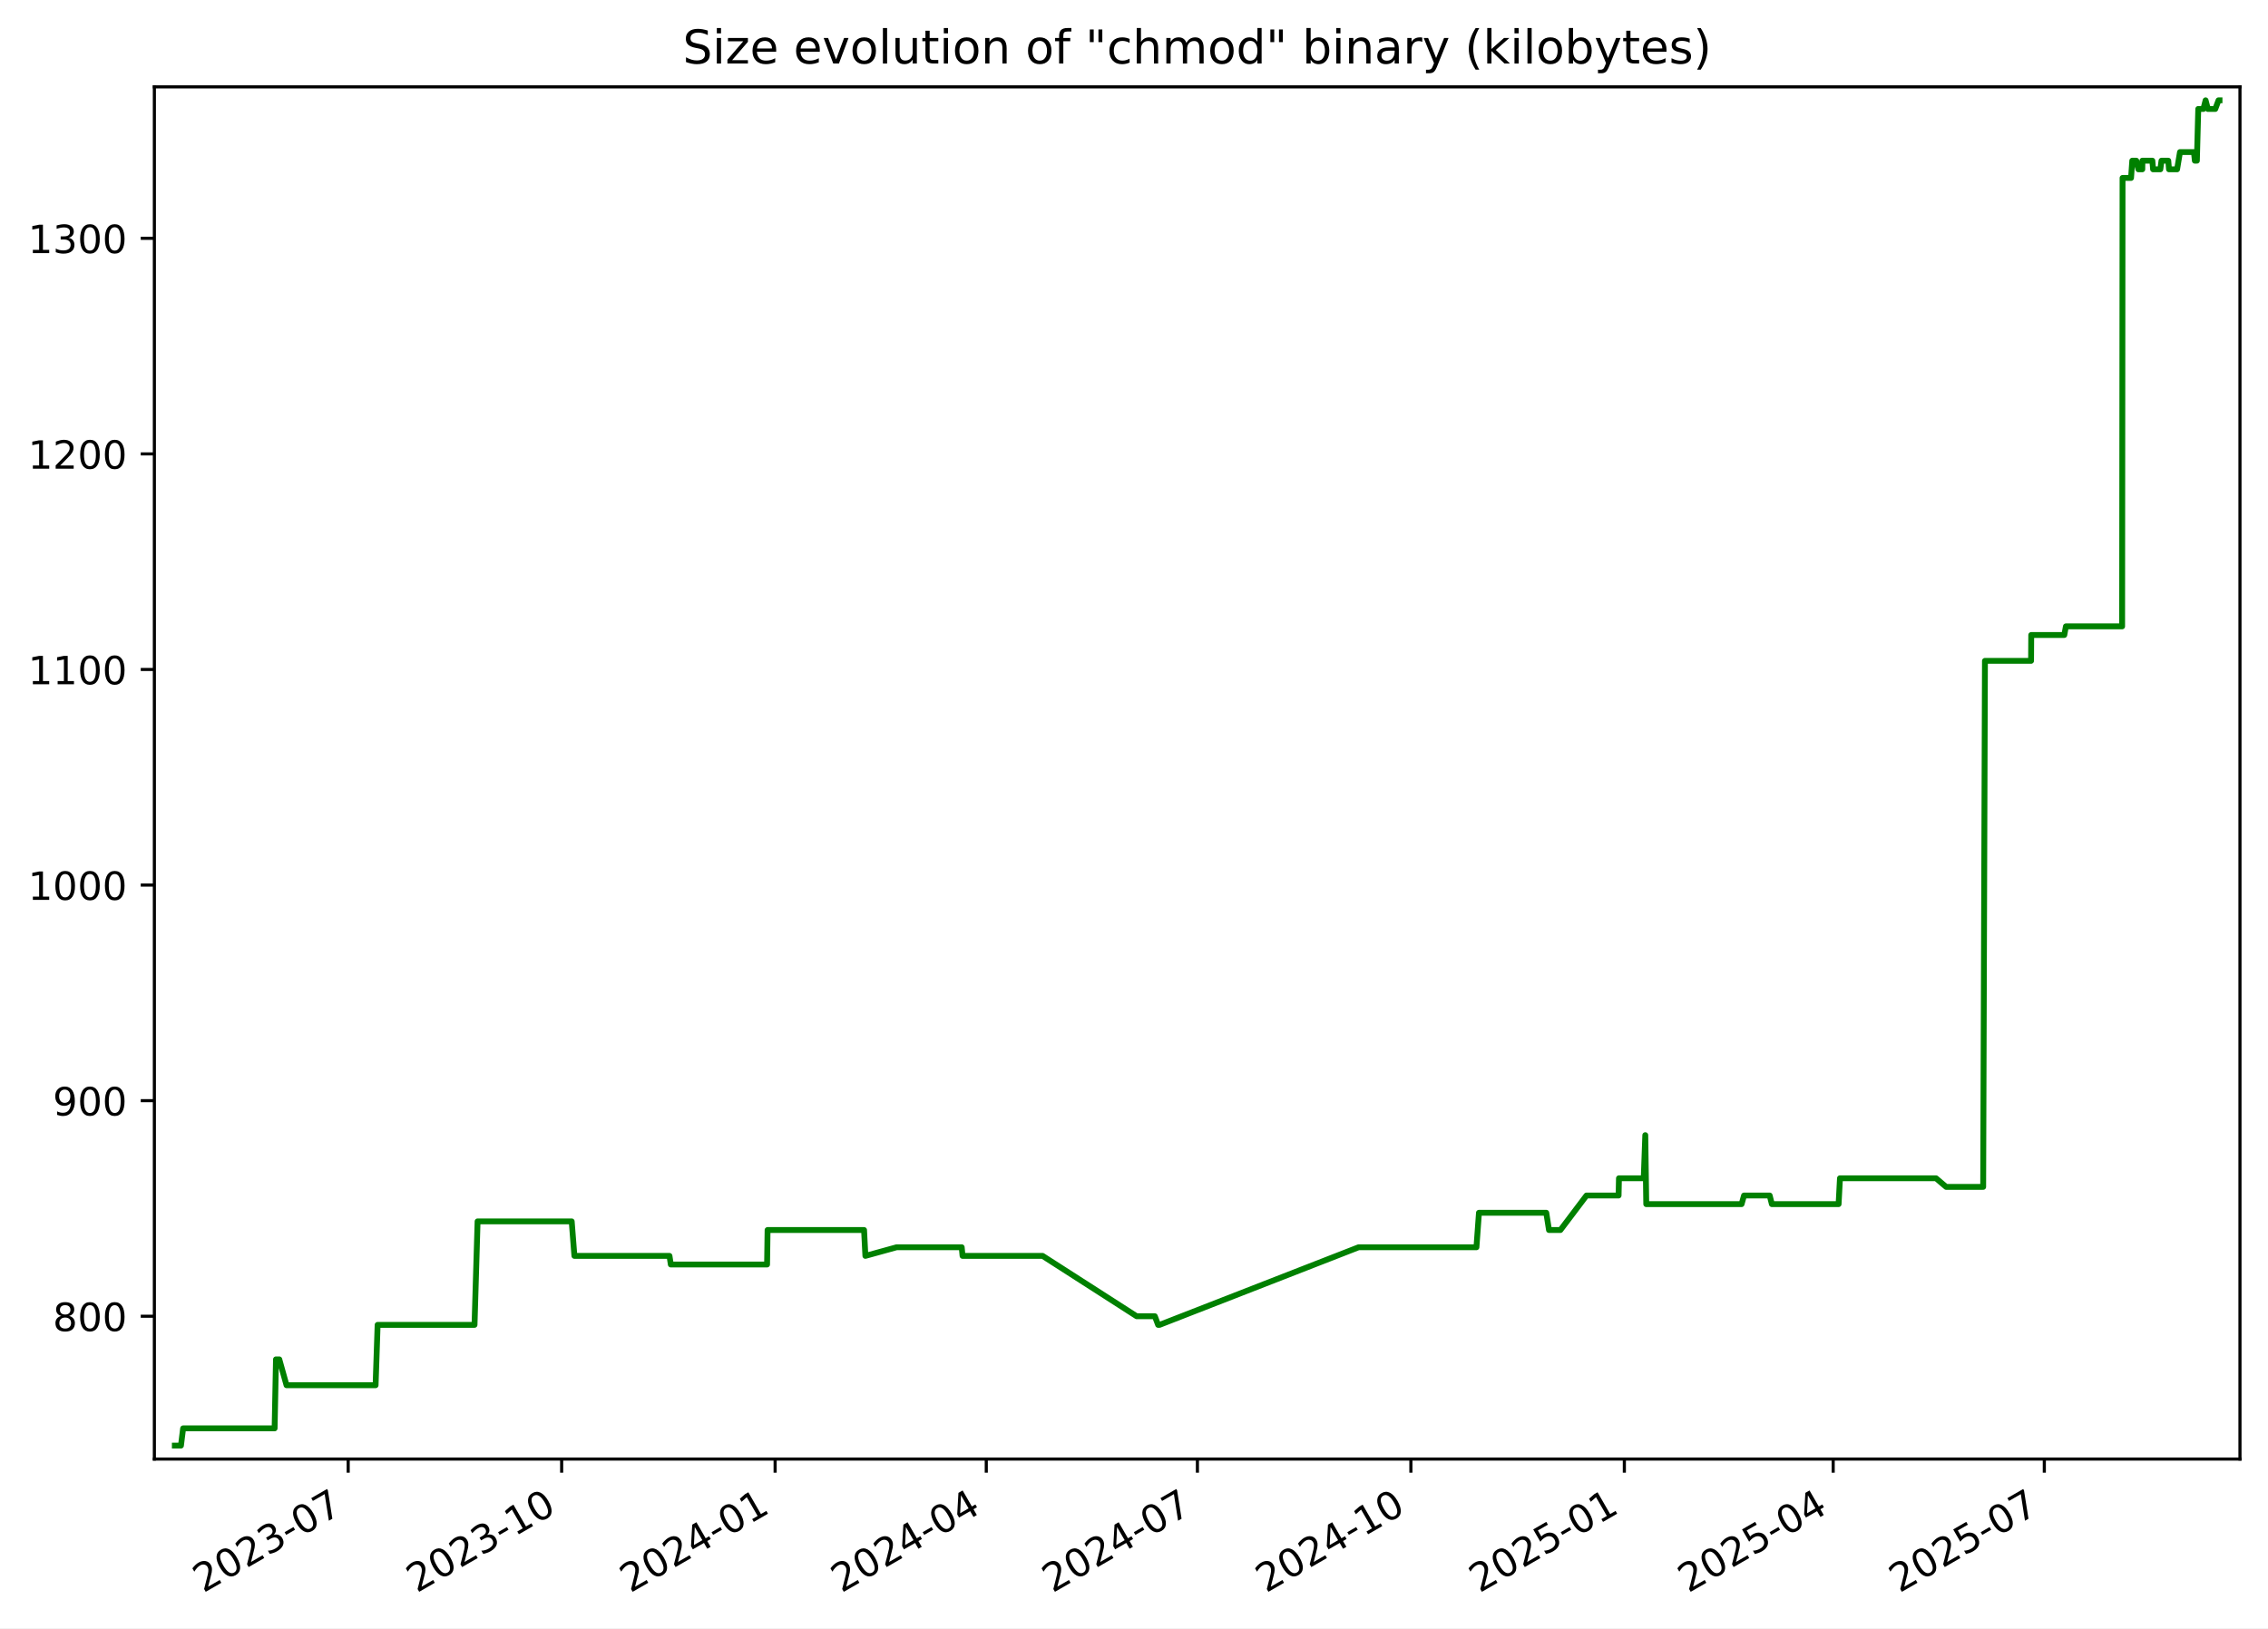
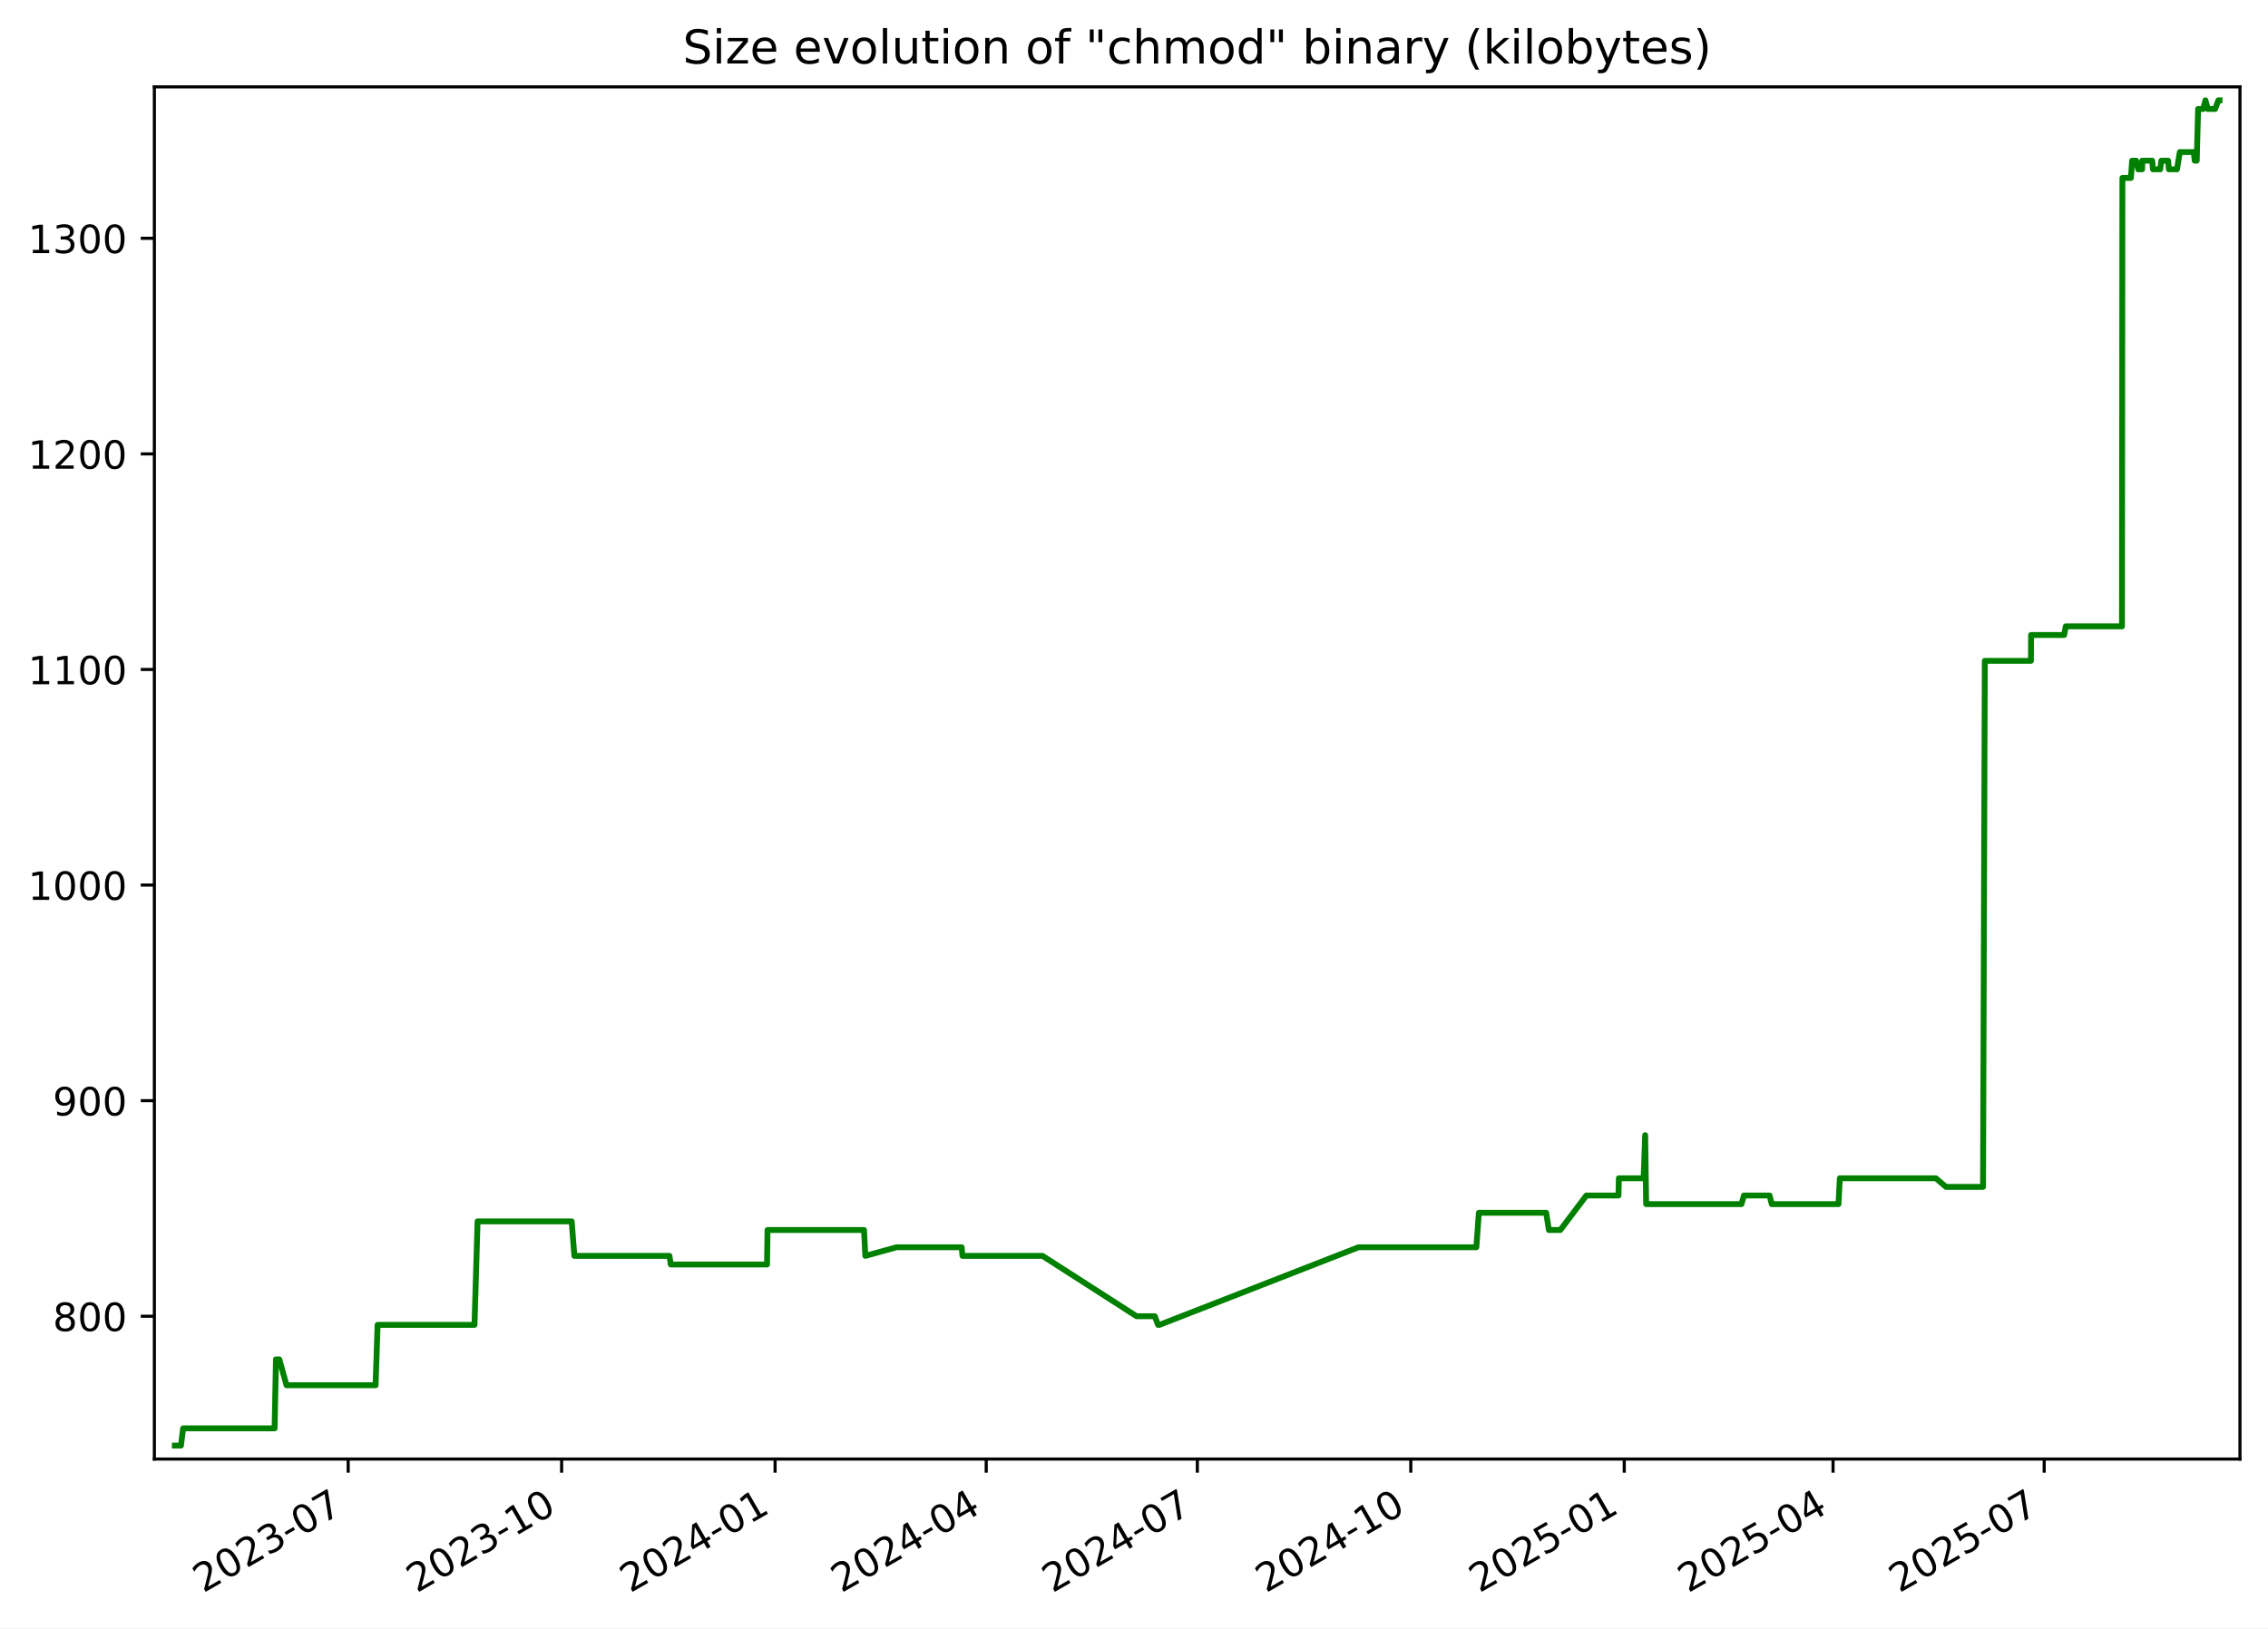
<svg xmlns="http://www.w3.org/2000/svg" xmlns:xlink="http://www.w3.org/1999/xlink" width="582.53pt" height="418.303pt" viewBox="0 0 582.53 418.303" version="1.1">
  <defs>
    <style type="text/css">*{stroke-linejoin: round; stroke-linecap: butt}</style>
  </defs>
  <g id="figure_1">
    <g id="patch_1">
      <path d="M -0 418.303  L 582.53 418.303  L 582.53 0  L -0 0  z " style="fill: #ffffff" />
    </g>
    <g id="axes_1">
      <g id="patch_2">
        <path d="M 39.65 374.83  L 575.33 374.83  L 575.33 22.318  L 39.65 22.318  z " style="fill: #ffffff" />
      </g>
      <g id="matplotlib.axis_1">
        <g id="xtick_1">
          <g id="line2d_1">
            <defs>
-               <path id="mb6340a7855" d="M 0 0  L 0 3.5  " style="stroke: #000000; stroke-width: 0.8" />
+               <path id="m3ec6d32338" d="M 0 0  L 0 3.5  " style="stroke: #000000; stroke-width: 0.8" />
            </defs>
            <g>
-               <use xlink:href="#mb6340a7855" x="89.432" y="374.83" style="stroke: #000000; stroke-width: 0.8" />
+               <use xlink:href="#m3ec6d32338" x="89.429" y="374.83" style="stroke: #000000; stroke-width: 0.8" />
            </g>
          </g>
          <g id="text_1">
-             <g transform="translate(52.20736 409.302) rotate(-30) scale(0.1 -0.1)">
+             <g transform="translate(52.20406 409.302) rotate(-30) scale(0.1 -0.1)">
              <defs>
                <path id="DejaVuSans-32" d="M 1228 531  L 3431 531  L 3431 0  L 469 0  L 469 531  Q 828 903 1448 1529  Q 2069 2156 2228 2338  Q 2531 2678 2651 2914  Q 2772 3150 2772 3378  Q 2772 3750 2511 3984  Q 2250 4219 1831 4219  Q 1534 4219 1204 4116  Q 875 4013 500 3803  L 500 4441  Q 881 4594 1212 4672  Q 1544 4750 1819 4750  Q 2544 4750 2975 4387  Q 3406 4025 3406 3419  Q 3406 3131 3298 2873  Q 3191 2616 2906 2266  Q 2828 2175 2409 1742  Q 1991 1309 1228 531  z " transform="scale(0.015625)" />
                <path id="DejaVuSans-30" d="M 2034 4250  Q 1547 4250 1301 3770  Q 1056 3291 1056 2328  Q 1056 1369 1301 889  Q 1547 409 2034 409  Q 2525 409 2770 889  Q 3016 1369 3016 2328  Q 3016 3291 2770 3770  Q 2525 4250 2034 4250  z M 2034 4750  Q 2819 4750 3233 4129  Q 3647 3509 3647 2328  Q 3647 1150 3233 529  Q 2819 -91 2034 -91  Q 1250 -91 836 529  Q 422 1150 422 2328  Q 422 3509 836 4129  Q 1250 4750 2034 4750  z " transform="scale(0.015625)" />
                <path id="DejaVuSans-33" d="M 2597 2516  Q 3050 2419 3304 2112  Q 3559 1806 3559 1356  Q 3559 666 3084 287  Q 2609 -91 1734 -91  Q 1441 -91 1130 -33  Q 819 25 488 141  L 488 750  Q 750 597 1062 519  Q 1375 441 1716 441  Q 2309 441 2620 675  Q 2931 909 2931 1356  Q 2931 1769 2642 2001  Q 2353 2234 1838 2234  L 1294 2234  L 1294 2753  L 1863 2753  Q 2328 2753 2575 2939  Q 2822 3125 2822 3475  Q 2822 3834 2567 4026  Q 2313 4219 1838 4219  Q 1578 4219 1281 4162  Q 984 4106 628 3988  L 628 4550  Q 988 4650 1302 4700  Q 1616 4750 1894 4750  Q 2613 4750 3031 4423  Q 3450 4097 3450 3541  Q 3450 3153 3228 2886  Q 3006 2619 2597 2516  z " transform="scale(0.015625)" />
                <path id="DejaVuSans-2d" d="M 313 2009  L 1997 2009  L 1997 1497  L 313 1497  L 313 2009  z " transform="scale(0.015625)" />
                <path id="DejaVuSans-37" d="M 525 4666  L 3525 4666  L 3525 4397  L 1831 0  L 1172 0  L 2766 4134  L 525 4134  L 525 4666  z " transform="scale(0.015625)" />
              </defs>
              <use xlink:href="#DejaVuSans-32" />
              <use xlink:href="#DejaVuSans-30" x="63.623" />
              <use xlink:href="#DejaVuSans-32" x="127.246" />
              <use xlink:href="#DejaVuSans-33" x="190.869" />
              <use xlink:href="#DejaVuSans-2d" x="254.492" />
              <use xlink:href="#DejaVuSans-30" x="290.576" />
              <use xlink:href="#DejaVuSans-37" x="354.199" />
            </g>
          </g>
        </g>
        <g id="xtick_2">
          <g id="line2d_2">
            <g>
-               <use xlink:href="#mb6340a7855" x="144.26" y="374.83" style="stroke: #000000; stroke-width: 0.8" />
+               <use xlink:href="#m3ec6d32338" x="144.253" y="374.83" style="stroke: #000000; stroke-width: 0.8" />
            </g>
          </g>
          <g id="text_2">
-             <g transform="translate(107.0356 409.302) rotate(-30) scale(0.1 -0.1)">
+             <g transform="translate(107.0283 409.302) rotate(-30) scale(0.1 -0.1)">
              <defs>
                <path id="DejaVuSans-31" d="M 794 531  L 1825 531  L 1825 4091  L 703 3866  L 703 4441  L 1819 4666  L 2450 4666  L 2450 531  L 3481 531  L 3481 0  L 794 0  L 794 531  z " transform="scale(0.015625)" />
              </defs>
              <use xlink:href="#DejaVuSans-32" />
              <use xlink:href="#DejaVuSans-30" x="63.623" />
              <use xlink:href="#DejaVuSans-32" x="127.246" />
              <use xlink:href="#DejaVuSans-33" x="190.869" />
              <use xlink:href="#DejaVuSans-2d" x="254.492" />
              <use xlink:href="#DejaVuSans-31" x="290.576" />
              <use xlink:href="#DejaVuSans-30" x="354.199" />
            </g>
          </g>
        </g>
        <g id="xtick_3">
          <g id="line2d_3">
            <g>
-               <use xlink:href="#mb6340a7855" x="199.089" y="374.83" style="stroke: #000000; stroke-width: 0.8" />
+               <use xlink:href="#m3ec6d32338" x="199.077" y="374.83" style="stroke: #000000; stroke-width: 0.8" />
            </g>
          </g>
          <g id="text_3">
-             <g transform="translate(161.8639 409.302) rotate(-30) scale(0.1 -0.1)">
+             <g transform="translate(161.8524 409.302) rotate(-30) scale(0.1 -0.1)">
              <defs>
                <path id="DejaVuSans-34" d="M 2419 4116  L 825 1625  L 2419 1625  L 2419 4116  z M 2253 4666  L 3047 4666  L 3047 1625  L 3713 1625  L 3713 1100  L 3047 1100  L 3047 0  L 2419 0  L 2419 1100  L 313 1100  L 313 1709  L 2253 4666  z " transform="scale(0.015625)" />
              </defs>
              <use xlink:href="#DejaVuSans-32" />
              <use xlink:href="#DejaVuSans-30" x="63.623" />
              <use xlink:href="#DejaVuSans-32" x="127.246" />
              <use xlink:href="#DejaVuSans-34" x="190.869" />
              <use xlink:href="#DejaVuSans-2d" x="254.492" />
              <use xlink:href="#DejaVuSans-30" x="290.576" />
              <use xlink:href="#DejaVuSans-31" x="354.199" />
            </g>
          </g>
        </g>
        <g id="xtick_4">
          <g id="line2d_4">
            <g>
-               <use xlink:href="#mb6340a7855" x="253.321" y="374.83" style="stroke: #000000; stroke-width: 0.8" />
+               <use xlink:href="#m3ec6d32338" x="253.306" y="374.83" style="stroke: #000000; stroke-width: 0.8" />
            </g>
          </g>
          <g id="text_4">
-             <g transform="translate(216.0961 409.302) rotate(-30) scale(0.1 -0.1)">
+             <g transform="translate(216.0807 409.302) rotate(-30) scale(0.1 -0.1)">
              <use xlink:href="#DejaVuSans-32" />
              <use xlink:href="#DejaVuSans-30" x="63.623" />
              <use xlink:href="#DejaVuSans-32" x="127.246" />
              <use xlink:href="#DejaVuSans-34" x="190.869" />
              <use xlink:href="#DejaVuSans-2d" x="254.492" />
              <use xlink:href="#DejaVuSans-30" x="290.576" />
              <use xlink:href="#DejaVuSans-34" x="354.199" />
            </g>
          </g>
        </g>
        <g id="xtick_5">
          <g id="line2d_5">
            <g>
-               <use xlink:href="#mb6340a7855" x="307.553" y="374.83" style="stroke: #000000; stroke-width: 0.8" />
+               <use xlink:href="#m3ec6d32338" x="307.534" y="374.83" style="stroke: #000000; stroke-width: 0.8" />
            </g>
          </g>
          <g id="text_5">
-             <g transform="translate(270.3284 409.302) rotate(-30) scale(0.1 -0.1)">
+             <g transform="translate(270.309 409.302) rotate(-30) scale(0.1 -0.1)">
              <use xlink:href="#DejaVuSans-32" />
              <use xlink:href="#DejaVuSans-30" x="63.623" />
              <use xlink:href="#DejaVuSans-32" x="127.246" />
              <use xlink:href="#DejaVuSans-34" x="190.869" />
              <use xlink:href="#DejaVuSans-2d" x="254.492" />
              <use xlink:href="#DejaVuSans-30" x="290.576" />
              <use xlink:href="#DejaVuSans-37" x="354.199" />
            </g>
          </g>
        </g>
        <g id="xtick_6">
          <g id="line2d_6">
            <g>
-               <use xlink:href="#mb6340a7855" x="362.382" y="374.83" style="stroke: #000000; stroke-width: 0.8" />
+               <use xlink:href="#m3ec6d32338" x="362.358" y="374.83" style="stroke: #000000; stroke-width: 0.8" />
            </g>
          </g>
          <g id="text_6">
-             <g transform="translate(325.1567 409.302) rotate(-30) scale(0.1 -0.1)">
+             <g transform="translate(325.1332 409.302) rotate(-30) scale(0.1 -0.1)">
              <use xlink:href="#DejaVuSans-32" />
              <use xlink:href="#DejaVuSans-30" x="63.623" />
              <use xlink:href="#DejaVuSans-32" x="127.246" />
              <use xlink:href="#DejaVuSans-34" x="190.869" />
              <use xlink:href="#DejaVuSans-2d" x="254.492" />
              <use xlink:href="#DejaVuSans-31" x="290.576" />
              <use xlink:href="#DejaVuSans-30" x="354.199" />
            </g>
          </g>
        </g>
        <g id="xtick_7">
          <g id="line2d_7">
            <g>
-               <use xlink:href="#mb6340a7855" x="417.21" y="374.83" style="stroke: #000000; stroke-width: 0.8" />
+               <use xlink:href="#m3ec6d32338" x="417.182" y="374.83" style="stroke: #000000; stroke-width: 0.8" />
            </g>
          </g>
          <g id="text_7">
-             <g transform="translate(379.9849 409.302) rotate(-30) scale(0.1 -0.1)">
+             <g transform="translate(379.9574 409.302) rotate(-30) scale(0.1 -0.1)">
              <defs>
                <path id="DejaVuSans-35" d="M 691 4666  L 3169 4666  L 3169 4134  L 1269 4134  L 1269 2991  Q 1406 3038 1543 3061  Q 1681 3084 1819 3084  Q 2600 3084 3056 2656  Q 3513 2228 3513 1497  Q 3513 744 3044 326  Q 2575 -91 1722 -91  Q 1428 -91 1123 -41  Q 819 9 494 109  L 494 744  Q 775 591 1075 516  Q 1375 441 1709 441  Q 2250 441 2565 725  Q 2881 1009 2881 1497  Q 2881 1984 2565 2268  Q 2250 2553 1709 2553  Q 1456 2553 1204 2497  Q 953 2441 691 2322  L 691 4666  z " transform="scale(0.015625)" />
              </defs>
              <use xlink:href="#DejaVuSans-32" />
              <use xlink:href="#DejaVuSans-30" x="63.623" />
              <use xlink:href="#DejaVuSans-32" x="127.246" />
              <use xlink:href="#DejaVuSans-35" x="190.869" />
              <use xlink:href="#DejaVuSans-2d" x="254.492" />
              <use xlink:href="#DejaVuSans-30" x="290.576" />
              <use xlink:href="#DejaVuSans-31" x="354.199" />
            </g>
          </g>
        </g>
        <g id="xtick_8">
          <g id="line2d_8">
            <g>
-               <use xlink:href="#mb6340a7855" x="470.846" y="374.83" style="stroke: #000000; stroke-width: 0.8" />
+               <use xlink:href="#m3ec6d32338" x="470.815" y="374.83" style="stroke: #000000; stroke-width: 0.8" />
            </g>
          </g>
          <g id="text_8">
-             <g transform="translate(433.6213 409.302) rotate(-30) scale(0.1 -0.1)">
+             <g transform="translate(433.5897 409.302) rotate(-30) scale(0.1 -0.1)">
              <use xlink:href="#DejaVuSans-32" />
              <use xlink:href="#DejaVuSans-30" x="63.623" />
              <use xlink:href="#DejaVuSans-32" x="127.246" />
              <use xlink:href="#DejaVuSans-35" x="190.869" />
              <use xlink:href="#DejaVuSans-2d" x="254.492" />
              <use xlink:href="#DejaVuSans-30" x="290.576" />
              <use xlink:href="#DejaVuSans-34" x="354.199" />
            </g>
          </g>
        </g>
        <g id="xtick_9">
          <g id="line2d_9">
            <g>
-               <use xlink:href="#mb6340a7855" x="525.078" y="374.83" style="stroke: #000000; stroke-width: 0.8" />
+               <use xlink:href="#m3ec6d32338" x="525.043" y="374.83" style="stroke: #000000; stroke-width: 0.8" />
            </g>
          </g>
          <g id="text_9">
-             <g transform="translate(487.8535 409.302) rotate(-30) scale(0.1 -0.1)">
+             <g transform="translate(487.818 409.302) rotate(-30) scale(0.1 -0.1)">
              <use xlink:href="#DejaVuSans-32" />
              <use xlink:href="#DejaVuSans-30" x="63.623" />
              <use xlink:href="#DejaVuSans-32" x="127.246" />
              <use xlink:href="#DejaVuSans-35" x="190.869" />
              <use xlink:href="#DejaVuSans-2d" x="254.492" />
              <use xlink:href="#DejaVuSans-30" x="290.576" />
              <use xlink:href="#DejaVuSans-37" x="354.199" />
            </g>
          </g>
        </g>
      </g>
      <g id="matplotlib.axis_2">
        <g id="ytick_1">
          <g id="line2d_10">
            <defs>
-               <path id="mec857806d9" d="M 0 0  L -3.5 0  " style="stroke: #000000; stroke-width: 0.8" />
+               <path id="m471b49071b" d="M 0 0  L -3.5 0  " style="stroke: #000000; stroke-width: 0.8" />
            </defs>
            <g>
-               <use xlink:href="#mec857806d9" x="39.65" y="338.143" style="stroke: #000000; stroke-width: 0.8" />
+               <use xlink:href="#m471b49071b" x="39.65" y="338.143" style="stroke: #000000; stroke-width: 0.8" />
            </g>
          </g>
          <g id="text_10">
            <g transform="translate(13.5625 341.9426) scale(0.1 -0.1)">
              <defs>
                <path id="DejaVuSans-38" d="M 2034 2216  Q 1584 2216 1326 1975  Q 1069 1734 1069 1313  Q 1069 891 1326 650  Q 1584 409 2034 409  Q 2484 409 2743 651  Q 3003 894 3003 1313  Q 3003 1734 2745 1975  Q 2488 2216 2034 2216  z M 1403 2484  Q 997 2584 770 2862  Q 544 3141 544 3541  Q 544 4100 942 4425  Q 1341 4750 2034 4750  Q 2731 4750 3128 4425  Q 3525 4100 3525 3541  Q 3525 3141 3298 2862  Q 3072 2584 2669 2484  Q 3125 2378 3379 2068  Q 3634 1759 3634 1313  Q 3634 634 3220 271  Q 2806 -91 2034 -91  Q 1263 -91 848 271  Q 434 634 434 1313  Q 434 1759 690 2068  Q 947 2378 1403 2484  z M 1172 3481  Q 1172 3119 1398 2916  Q 1625 2713 2034 2713  Q 2441 2713 2670 2916  Q 2900 3119 2900 3481  Q 2900 3844 2670 4047  Q 2441 4250 2034 4250  Q 1625 4250 1398 4047  Q 1172 3844 1172 3481  z " transform="scale(0.015625)" />
              </defs>
              <use xlink:href="#DejaVuSans-38" />
              <use xlink:href="#DejaVuSans-30" x="63.623" />
              <use xlink:href="#DejaVuSans-30" x="127.246" />
            </g>
          </g>
        </g>
        <g id="ytick_2">
          <g id="line2d_11">
            <g>
-               <use xlink:href="#mec857806d9" x="39.65" y="282.759" style="stroke: #000000; stroke-width: 0.8" />
+               <use xlink:href="#m471b49071b" x="39.65" y="282.759" style="stroke: #000000; stroke-width: 0.8" />
            </g>
          </g>
          <g id="text_11">
            <g transform="translate(13.5625 286.558) scale(0.1 -0.1)">
              <defs>
                <path id="DejaVuSans-39" d="M 703 97  L 703 672  Q 941 559 1184 500  Q 1428 441 1663 441  Q 2288 441 2617 861  Q 2947 1281 2994 2138  Q 2813 1869 2534 1725  Q 2256 1581 1919 1581  Q 1219 1581 811 2004  Q 403 2428 403 3163  Q 403 3881 828 4315  Q 1253 4750 1959 4750  Q 2769 4750 3195 4129  Q 3622 3509 3622 2328  Q 3622 1225 3098 567  Q 2575 -91 1691 -91  Q 1453 -91 1209 -44  Q 966 3 703 97  z M 1959 2075  Q 2384 2075 2632 2365  Q 2881 2656 2881 3163  Q 2881 3666 2632 3958  Q 2384 4250 1959 4250  Q 1534 4250 1286 3958  Q 1038 3666 1038 3163  Q 1038 2656 1286 2365  Q 1534 2075 1959 2075  z " transform="scale(0.015625)" />
              </defs>
              <use xlink:href="#DejaVuSans-39" />
              <use xlink:href="#DejaVuSans-30" x="63.623" />
              <use xlink:href="#DejaVuSans-30" x="127.246" />
            </g>
          </g>
        </g>
        <g id="ytick_3">
          <g id="line2d_12">
            <g>
-               <use xlink:href="#mec857806d9" x="39.65" y="227.374" style="stroke: #000000; stroke-width: 0.8" />
+               <use xlink:href="#m471b49071b" x="39.65" y="227.374" style="stroke: #000000; stroke-width: 0.8" />
            </g>
          </g>
          <g id="text_12">
            <g transform="translate(7.2 231.1733) scale(0.1 -0.1)">
              <use xlink:href="#DejaVuSans-31" />
              <use xlink:href="#DejaVuSans-30" x="63.623" />
              <use xlink:href="#DejaVuSans-30" x="127.246" />
              <use xlink:href="#DejaVuSans-30" x="190.869" />
            </g>
          </g>
        </g>
        <g id="ytick_4">
          <g id="line2d_13">
            <g>
-               <use xlink:href="#mec857806d9" x="39.65" y="171.99" style="stroke: #000000; stroke-width: 0.8" />
+               <use xlink:href="#m471b49071b" x="39.65" y="171.99" style="stroke: #000000; stroke-width: 0.8" />
            </g>
          </g>
          <g id="text_13">
            <g transform="translate(7.2 175.7887) scale(0.1 -0.1)">
              <use xlink:href="#DejaVuSans-31" />
              <use xlink:href="#DejaVuSans-31" x="63.623" />
              <use xlink:href="#DejaVuSans-30" x="127.246" />
              <use xlink:href="#DejaVuSans-30" x="190.869" />
            </g>
          </g>
        </g>
        <g id="ytick_5">
          <g id="line2d_14">
            <g>
-               <use xlink:href="#mec857806d9" x="39.65" y="116.605" style="stroke: #000000; stroke-width: 0.8" />
+               <use xlink:href="#m471b49071b" x="39.65" y="116.605" style="stroke: #000000; stroke-width: 0.8" />
            </g>
          </g>
          <g id="text_14">
            <g transform="translate(7.2 120.4041) scale(0.1 -0.1)">
              <use xlink:href="#DejaVuSans-31" />
              <use xlink:href="#DejaVuSans-32" x="63.623" />
              <use xlink:href="#DejaVuSans-30" x="127.246" />
              <use xlink:href="#DejaVuSans-30" x="190.869" />
            </g>
          </g>
        </g>
        <g id="ytick_6">
          <g id="line2d_15">
            <g>
-               <use xlink:href="#mec857806d9" x="39.65" y="61.22" style="stroke: #000000; stroke-width: 0.8" />
+               <use xlink:href="#m471b49071b" x="39.65" y="61.22" style="stroke: #000000; stroke-width: 0.8" />
            </g>
          </g>
          <g id="text_15">
            <g transform="translate(7.2 65.0195) scale(0.1 -0.1)">
              <use xlink:href="#DejaVuSans-31" />
              <use xlink:href="#DejaVuSans-33" x="63.623" />
              <use xlink:href="#DejaVuSans-30" x="127.246" />
              <use xlink:href="#DejaVuSans-30" x="190.869" />
            </g>
          </g>
        </g>
      </g>
      <g id="line2d_16">
-         <path d="M 44.902 371.374  L 46.479 371.374  L 47.031 366.943  L 70.536 366.943  L 70.885 349.22  L 71.736 349.22  L 73.594 355.866  L 96.47 355.866  L 96.989 340.359  L 121.881 340.359  L 122.666 313.774  L 146.841 313.774  L 147.532 322.636  L 171.954 322.636  L 172.295 324.851  L 197.021 324.851  L 197.149 315.99  L 221.935 315.99  L 222.27 322.636  L 230.299 320.42  L 247.015 320.42  L 247.227 322.636  L 267.791 322.636  L 291.946 338.143  L 296.621 338.143  L 297.46 340.359  L 297.823 340.359  L 348.963 320.42  L 379.222 320.42  L 379.867 311.559  L 397.157 311.559  L 397.856 315.99  L 400.791 315.99  L 407.485 307.128  L 415.731 307.128  L 415.825 302.697  L 422.189 302.697  L 422.587 291.62  L 422.837 309.343  L 447.322 309.343  L 447.948 307.128  L 454.539 307.128  L 455.1 309.343  L 472.24 309.343  L 472.591 302.697  L 497.261 302.697  L 499.865 304.913  L 509.375 304.913  L 509.828 169.774  L 521.675 169.774  L 521.717 163.128  L 530.211 163.128  L 530.62 160.913  L 545.065 160.913  L 545.172 45.713  L 547.354 45.713  L 547.668 41.282  L 548.696 41.282  L 549.238 43.497  L 550.243 43.497  L 550.262 41.282  L 552.827 41.282  L 553.011 43.497  L 554.876 43.497  L 555.172 41.282  L 556.917 41.282  L 557.102 43.497  L 559.181 43.497  L 559.925 39.066  L 563.514 39.066  L 563.739 41.282  L 564.264 41.282  L 564.618 27.99  L 565.936 27.99  L 566.503 25.774  L 567.086 27.99  L 568.991 27.99  L 569.823 25.774  L 570.078 25.774  L 570.078 25.774  " clip-path="url(#p720bb5e641)" style="fill: none; stroke: #008000; stroke-width: 1.5; stroke-linecap: square" />
+         <path d="M 44.902 371.374  L 46.479 371.374  L 47.031 366.943  L 70.534 366.943  L 70.883 349.22  L 71.735 349.22  L 73.592 355.866  L 96.466 355.866  L 96.985 340.359  L 121.875 340.359  L 122.66 313.774  L 146.834 313.774  L 147.525 322.636  L 171.944 322.636  L 172.285 324.851  L 197.009 324.851  L 197.138 315.99  L 221.922 315.99  L 222.257 322.636  L 230.285 320.42  L 247 320.42  L 247.212 322.636  L 267.775 322.636  L 291.928 338.143  L 296.602 338.143  L 297.441 340.359  L 297.804 340.359  L 348.941 320.42  L 379.198 320.42  L 379.842 311.559  L 397.131 311.559  L 397.83 315.99  L 400.764 315.99  L 407.458 307.128  L 415.703 307.128  L 415.798 302.697  L 422.161 302.697  L 422.559 291.62  L 422.809 309.343  L 447.293 309.343  L 447.919 307.128  L 454.509 307.128  L 455.07 309.343  L 472.208 309.343  L 472.559 302.697  L 497.227 302.697  L 499.831 304.913  L 509.341 304.913  L 509.793 169.774  L 521.639 169.774  L 521.681 163.128  L 530.175 163.128  L 530.584 160.913  L 545.028 160.913  L 545.135 45.713  L 547.317 45.713  L 547.631 41.282  L 548.658 41.282  L 549.201 43.497  L 550.205 43.497  L 550.225 41.282  L 552.79 41.282  L 552.974 43.497  L 554.838 43.497  L 555.134 41.282  L 556.88 41.282  L 557.064 43.497  L 559.143 43.497  L 559.887 39.066  L 563.475 39.066  L 563.701 41.282  L 564.226 41.282  L 564.58 27.99  L 565.898 27.99  L 566.464 25.774  L 567.047 27.99  L 568.952 27.99  L 569.784 25.774  L 570.078 25.774  L 570.078 25.774  " clip-path="url(#pc6074b7943)" style="fill: none; stroke: #008000; stroke-width: 1.5; stroke-linecap: square" />
      </g>
      <g id="patch_3">
        <path d="M 39.65 374.83  L 39.65 22.318  " style="fill: none; stroke: #000000; stroke-width: 0.8; stroke-linejoin: miter; stroke-linecap: square" />
      </g>
      <g id="patch_4">
        <path d="M 575.33 374.83  L 575.33 22.318  " style="fill: none; stroke: #000000; stroke-width: 0.8; stroke-linejoin: miter; stroke-linecap: square" />
      </g>
      <g id="patch_5">
        <path d="M 39.65 374.83  L 575.33 374.83  " style="fill: none; stroke: #000000; stroke-width: 0.8; stroke-linejoin: miter; stroke-linecap: square" />
      </g>
      <g id="patch_6">
        <path d="M 39.65 22.318  L 575.33 22.318  " style="fill: none; stroke: #000000; stroke-width: 0.8; stroke-linejoin: miter; stroke-linecap: square" />
      </g>
      <g id="text_16">
        <g transform="translate(175.3681 16.31812) scale(0.12 -0.12)">
          <defs>
            <path id="DejaVuSans-53" d="M 3425 4513  L 3425 3897  Q 3066 4069 2747 4153  Q 2428 4238 2131 4238  Q 1616 4238 1336 4038  Q 1056 3838 1056 3469  Q 1056 3159 1242 3001  Q 1428 2844 1947 2747  L 2328 2669  Q 3034 2534 3370 2195  Q 3706 1856 3706 1288  Q 3706 609 3251 259  Q 2797 -91 1919 -91  Q 1588 -91 1214 -16  Q 841 59 441 206  L 441 856  Q 825 641 1194 531  Q 1563 422 1919 422  Q 2459 422 2753 634  Q 3047 847 3047 1241  Q 3047 1584 2836 1778  Q 2625 1972 2144 2069  L 1759 2144  Q 1053 2284 737 2584  Q 422 2884 422 3419  Q 422 4038 858 4394  Q 1294 4750 2059 4750  Q 2388 4750 2728 4690  Q 3069 4631 3425 4513  z " transform="scale(0.015625)" />
            <path id="DejaVuSans-69" d="M 603 3500  L 1178 3500  L 1178 0  L 603 0  L 603 3500  z M 603 4863  L 1178 4863  L 1178 4134  L 603 4134  L 603 4863  z " transform="scale(0.015625)" />
            <path id="DejaVuSans-7a" d="M 353 3500  L 3084 3500  L 3084 2975  L 922 459  L 3084 459  L 3084 0  L 275 0  L 275 525  L 2438 3041  L 353 3041  L 353 3500  z " transform="scale(0.015625)" />
            <path id="DejaVuSans-65" d="M 3597 1894  L 3597 1613  L 953 1613  Q 991 1019 1311 708  Q 1631 397 2203 397  Q 2534 397 2845 478  Q 3156 559 3463 722  L 3463 178  Q 3153 47 2828 -22  Q 2503 -91 2169 -91  Q 1331 -91 842 396  Q 353 884 353 1716  Q 353 2575 817 3079  Q 1281 3584 2069 3584  Q 2775 3584 3186 3129  Q 3597 2675 3597 1894  z M 3022 2063  Q 3016 2534 2758 2815  Q 2500 3097 2075 3097  Q 1594 3097 1305 2825  Q 1016 2553 972 2059  L 3022 2063  z " transform="scale(0.015625)" />
            <path id="DejaVuSans-20" transform="scale(0.015625)" />
            <path id="DejaVuSans-76" d="M 191 3500  L 800 3500  L 1894 563  L 2988 3500  L 3597 3500  L 2284 0  L 1503 0  L 191 3500  z " transform="scale(0.015625)" />
            <path id="DejaVuSans-6f" d="M 1959 3097  Q 1497 3097 1228 2736  Q 959 2375 959 1747  Q 959 1119 1226 758  Q 1494 397 1959 397  Q 2419 397 2687 759  Q 2956 1122 2956 1747  Q 2956 2369 2687 2733  Q 2419 3097 1959 3097  z M 1959 3584  Q 2709 3584 3137 3096  Q 3566 2609 3566 1747  Q 3566 888 3137 398  Q 2709 -91 1959 -91  Q 1206 -91 779 398  Q 353 888 353 1747  Q 353 2609 779 3096  Q 1206 3584 1959 3584  z " transform="scale(0.015625)" />
            <path id="DejaVuSans-6c" d="M 603 4863  L 1178 4863  L 1178 0  L 603 0  L 603 4863  z " transform="scale(0.015625)" />
            <path id="DejaVuSans-75" d="M 544 1381  L 544 3500  L 1119 3500  L 1119 1403  Q 1119 906 1312 657  Q 1506 409 1894 409  Q 2359 409 2629 706  Q 2900 1003 2900 1516  L 2900 3500  L 3475 3500  L 3475 0  L 2900 0  L 2900 538  Q 2691 219 2414 64  Q 2138 -91 1772 -91  Q 1169 -91 856 284  Q 544 659 544 1381  z M 1991 3584  L 1991 3584  z " transform="scale(0.015625)" />
            <path id="DejaVuSans-74" d="M 1172 4494  L 1172 3500  L 2356 3500  L 2356 3053  L 1172 3053  L 1172 1153  Q 1172 725 1289 603  Q 1406 481 1766 481  L 2356 481  L 2356 0  L 1766 0  Q 1100 0 847 248  Q 594 497 594 1153  L 594 3053  L 172 3053  L 172 3500  L 594 3500  L 594 4494  L 1172 4494  z " transform="scale(0.015625)" />
            <path id="DejaVuSans-6e" d="M 3513 2113  L 3513 0  L 2938 0  L 2938 2094  Q 2938 2591 2744 2837  Q 2550 3084 2163 3084  Q 1697 3084 1428 2787  Q 1159 2491 1159 1978  L 1159 0  L 581 0  L 581 3500  L 1159 3500  L 1159 2956  Q 1366 3272 1645 3428  Q 1925 3584 2291 3584  Q 2894 3584 3203 3211  Q 3513 2838 3513 2113  z " transform="scale(0.015625)" />
            <path id="DejaVuSans-66" d="M 2375 4863  L 2375 4384  L 1825 4384  Q 1516 4384 1395 4259  Q 1275 4134 1275 3809  L 1275 3500  L 2222 3500  L 2222 3053  L 1275 3053  L 1275 0  L 697 0  L 697 3053  L 147 3053  L 147 3500  L 697 3500  L 697 3744  Q 697 4328 969 4595  Q 1241 4863 1831 4863  L 2375 4863  z " transform="scale(0.015625)" />
            <path id="DejaVuSans-22" d="M 1147 4666  L 1147 2931  L 616 2931  L 616 4666  L 1147 4666  z M 2328 4666  L 2328 2931  L 1797 2931  L 1797 4666  L 2328 4666  z " transform="scale(0.015625)" />
            <path id="DejaVuSans-63" d="M 3122 3366  L 3122 2828  Q 2878 2963 2633 3030  Q 2388 3097 2138 3097  Q 1578 3097 1268 2742  Q 959 2388 959 1747  Q 959 1106 1268 751  Q 1578 397 2138 397  Q 2388 397 2633 464  Q 2878 531 3122 666  L 3122 134  Q 2881 22 2623 -34  Q 2366 -91 2075 -91  Q 1284 -91 818 406  Q 353 903 353 1747  Q 353 2603 823 3093  Q 1294 3584 2113 3584  Q 2378 3584 2631 3529  Q 2884 3475 3122 3366  z " transform="scale(0.015625)" />
            <path id="DejaVuSans-68" d="M 3513 2113  L 3513 0  L 2938 0  L 2938 2094  Q 2938 2591 2744 2837  Q 2550 3084 2163 3084  Q 1697 3084 1428 2787  Q 1159 2491 1159 1978  L 1159 0  L 581 0  L 581 4863  L 1159 4863  L 1159 2956  Q 1366 3272 1645 3428  Q 1925 3584 2291 3584  Q 2894 3584 3203 3211  Q 3513 2838 3513 2113  z " transform="scale(0.015625)" />
            <path id="DejaVuSans-6d" d="M 3328 2828  Q 3544 3216 3844 3400  Q 4144 3584 4550 3584  Q 5097 3584 5394 3201  Q 5691 2819 5691 2113  L 5691 0  L 5113 0  L 5113 2094  Q 5113 2597 4934 2840  Q 4756 3084 4391 3084  Q 3944 3084 3684 2787  Q 3425 2491 3425 1978  L 3425 0  L 2847 0  L 2847 2094  Q 2847 2600 2669 2842  Q 2491 3084 2119 3084  Q 1678 3084 1418 2786  Q 1159 2488 1159 1978  L 1159 0  L 581 0  L 581 3500  L 1159 3500  L 1159 2956  Q 1356 3278 1631 3431  Q 1906 3584 2284 3584  Q 2666 3584 2933 3390  Q 3200 3197 3328 2828  z " transform="scale(0.015625)" />
            <path id="DejaVuSans-64" d="M 2906 2969  L 2906 4863  L 3481 4863  L 3481 0  L 2906 0  L 2906 525  Q 2725 213 2448 61  Q 2172 -91 1784 -91  Q 1150 -91 751 415  Q 353 922 353 1747  Q 353 2572 751 3078  Q 1150 3584 1784 3584  Q 2172 3584 2448 3432  Q 2725 3281 2906 2969  z M 947 1747  Q 947 1113 1208 752  Q 1469 391 1925 391  Q 2381 391 2643 752  Q 2906 1113 2906 1747  Q 2906 2381 2643 2742  Q 2381 3103 1925 3103  Q 1469 3103 1208 2742  Q 947 2381 947 1747  z " transform="scale(0.015625)" />
            <path id="DejaVuSans-62" d="M 3116 1747  Q 3116 2381 2855 2742  Q 2594 3103 2138 3103  Q 1681 3103 1420 2742  Q 1159 2381 1159 1747  Q 1159 1113 1420 752  Q 1681 391 2138 391  Q 2594 391 2855 752  Q 3116 1113 3116 1747  z M 1159 2969  Q 1341 3281 1617 3432  Q 1894 3584 2278 3584  Q 2916 3584 3314 3078  Q 3713 2572 3713 1747  Q 3713 922 3314 415  Q 2916 -91 2278 -91  Q 1894 -91 1617 61  Q 1341 213 1159 525  L 1159 0  L 581 0  L 581 4863  L 1159 4863  L 1159 2969  z " transform="scale(0.015625)" />
            <path id="DejaVuSans-61" d="M 2194 1759  Q 1497 1759 1228 1600  Q 959 1441 959 1056  Q 959 750 1161 570  Q 1363 391 1709 391  Q 2188 391 2477 730  Q 2766 1069 2766 1631  L 2766 1759  L 2194 1759  z M 3341 1997  L 3341 0  L 2766 0  L 2766 531  Q 2569 213 2275 61  Q 1981 -91 1556 -91  Q 1019 -91 701 211  Q 384 513 384 1019  Q 384 1609 779 1909  Q 1175 2209 1959 2209  L 2766 2209  L 2766 2266  Q 2766 2663 2505 2880  Q 2244 3097 1772 3097  Q 1472 3097 1187 3025  Q 903 2953 641 2809  L 641 3341  Q 956 3463 1253 3523  Q 1550 3584 1831 3584  Q 2591 3584 2966 3190  Q 3341 2797 3341 1997  z " transform="scale(0.015625)" />
            <path id="DejaVuSans-72" d="M 2631 2963  Q 2534 3019 2420 3045  Q 2306 3072 2169 3072  Q 1681 3072 1420 2755  Q 1159 2438 1159 1844  L 1159 0  L 581 0  L 581 3500  L 1159 3500  L 1159 2956  Q 1341 3275 1631 3429  Q 1922 3584 2338 3584  Q 2397 3584 2469 3576  Q 2541 3569 2628 3553  L 2631 2963  z " transform="scale(0.015625)" />
            <path id="DejaVuSans-79" d="M 2059 -325  Q 1816 -950 1584 -1140  Q 1353 -1331 966 -1331  L 506 -1331  L 506 -850  L 844 -850  Q 1081 -850 1212 -737  Q 1344 -625 1503 -206  L 1606 56  L 191 3500  L 800 3500  L 1894 763  L 2988 3500  L 3597 3500  L 2059 -325  z " transform="scale(0.015625)" />
            <path id="DejaVuSans-28" d="M 1984 4856  Q 1566 4138 1362 3434  Q 1159 2731 1159 2009  Q 1159 1288 1364 580  Q 1569 -128 1984 -844  L 1484 -844  Q 1016 -109 783 600  Q 550 1309 550 2009  Q 550 2706 781 3412  Q 1013 4119 1484 4856  L 1984 4856  z " transform="scale(0.015625)" />
            <path id="DejaVuSans-6b" d="M 581 4863  L 1159 4863  L 1159 1991  L 2875 3500  L 3609 3500  L 1753 1863  L 3688 0  L 2938 0  L 1159 1709  L 1159 0  L 581 0  L 581 4863  z " transform="scale(0.015625)" />
            <path id="DejaVuSans-73" d="M 2834 3397  L 2834 2853  Q 2591 2978 2328 3040  Q 2066 3103 1784 3103  Q 1356 3103 1142 2972  Q 928 2841 928 2578  Q 928 2378 1081 2264  Q 1234 2150 1697 2047  L 1894 2003  Q 2506 1872 2764 1633  Q 3022 1394 3022 966  Q 3022 478 2636 193  Q 2250 -91 1575 -91  Q 1294 -91 989 -36  Q 684 19 347 128  L 347 722  Q 666 556 975 473  Q 1284 391 1588 391  Q 1994 391 2212 530  Q 2431 669 2431 922  Q 2431 1156 2273 1281  Q 2116 1406 1581 1522  L 1381 1569  Q 847 1681 609 1914  Q 372 2147 372 2553  Q 372 3047 722 3315  Q 1072 3584 1716 3584  Q 2034 3584 2315 3537  Q 2597 3491 2834 3397  z " transform="scale(0.015625)" />
            <path id="DejaVuSans-29" d="M 513 4856  L 1013 4856  Q 1481 4119 1714 3412  Q 1947 2706 1947 2009  Q 1947 1309 1714 600  Q 1481 -109 1013 -844  L 513 -844  Q 928 -128 1133 580  Q 1338 1288 1338 2009  Q 1338 2731 1133 3434  Q 928 4138 513 4856  z " transform="scale(0.015625)" />
          </defs>
          <use xlink:href="#DejaVuSans-53" />
          <use xlink:href="#DejaVuSans-69" x="63.477" />
          <use xlink:href="#DejaVuSans-7a" x="91.26" />
          <use xlink:href="#DejaVuSans-65" x="143.75" />
          <use xlink:href="#DejaVuSans-20" x="205.273" />
          <use xlink:href="#DejaVuSans-65" x="237.061" />
          <use xlink:href="#DejaVuSans-76" x="298.584" />
          <use xlink:href="#DejaVuSans-6f" x="357.764" />
          <use xlink:href="#DejaVuSans-6c" x="418.945" />
          <use xlink:href="#DejaVuSans-75" x="446.729" />
          <use xlink:href="#DejaVuSans-74" x="510.107" />
          <use xlink:href="#DejaVuSans-69" x="549.316" />
          <use xlink:href="#DejaVuSans-6f" x="577.1" />
          <use xlink:href="#DejaVuSans-6e" x="638.281" />
          <use xlink:href="#DejaVuSans-20" x="701.66" />
          <use xlink:href="#DejaVuSans-6f" x="733.447" />
          <use xlink:href="#DejaVuSans-66" x="794.629" />
          <use xlink:href="#DejaVuSans-20" x="829.834" />
          <use xlink:href="#DejaVuSans-22" x="861.621" />
          <use xlink:href="#DejaVuSans-63" x="907.617" />
          <use xlink:href="#DejaVuSans-68" x="962.598" />
          <use xlink:href="#DejaVuSans-6d" x="1025.977" />
          <use xlink:href="#DejaVuSans-6f" x="1123.389" />
          <use xlink:href="#DejaVuSans-64" x="1184.57" />
          <use xlink:href="#DejaVuSans-22" x="1248.047" />
          <use xlink:href="#DejaVuSans-20" x="1294.043" />
          <use xlink:href="#DejaVuSans-62" x="1325.83" />
          <use xlink:href="#DejaVuSans-69" x="1389.307" />
          <use xlink:href="#DejaVuSans-6e" x="1417.09" />
          <use xlink:href="#DejaVuSans-61" x="1480.469" />
          <use xlink:href="#DejaVuSans-72" x="1541.748" />
          <use xlink:href="#DejaVuSans-79" x="1582.861" />
          <use xlink:href="#DejaVuSans-20" x="1642.041" />
          <use xlink:href="#DejaVuSans-28" x="1673.828" />
          <use xlink:href="#DejaVuSans-6b" x="1712.842" />
          <use xlink:href="#DejaVuSans-69" x="1770.752" />
          <use xlink:href="#DejaVuSans-6c" x="1798.535" />
          <use xlink:href="#DejaVuSans-6f" x="1826.318" />
          <use xlink:href="#DejaVuSans-62" x="1887.5" />
          <use xlink:href="#DejaVuSans-79" x="1950.977" />
          <use xlink:href="#DejaVuSans-74" x="2010.156" />
          <use xlink:href="#DejaVuSans-65" x="2049.365" />
          <use xlink:href="#DejaVuSans-73" x="2110.889" />
          <use xlink:href="#DejaVuSans-29" x="2162.988" />
        </g>
      </g>
    </g>
  </g>
  <defs>
-     <clipPath id="p720bb5e641">
+     <clipPath id="pc6074b7943">
      <rect x="39.65" y="22.318" width="535.68" height="352.512" />
    </clipPath>
  </defs>
</svg>
